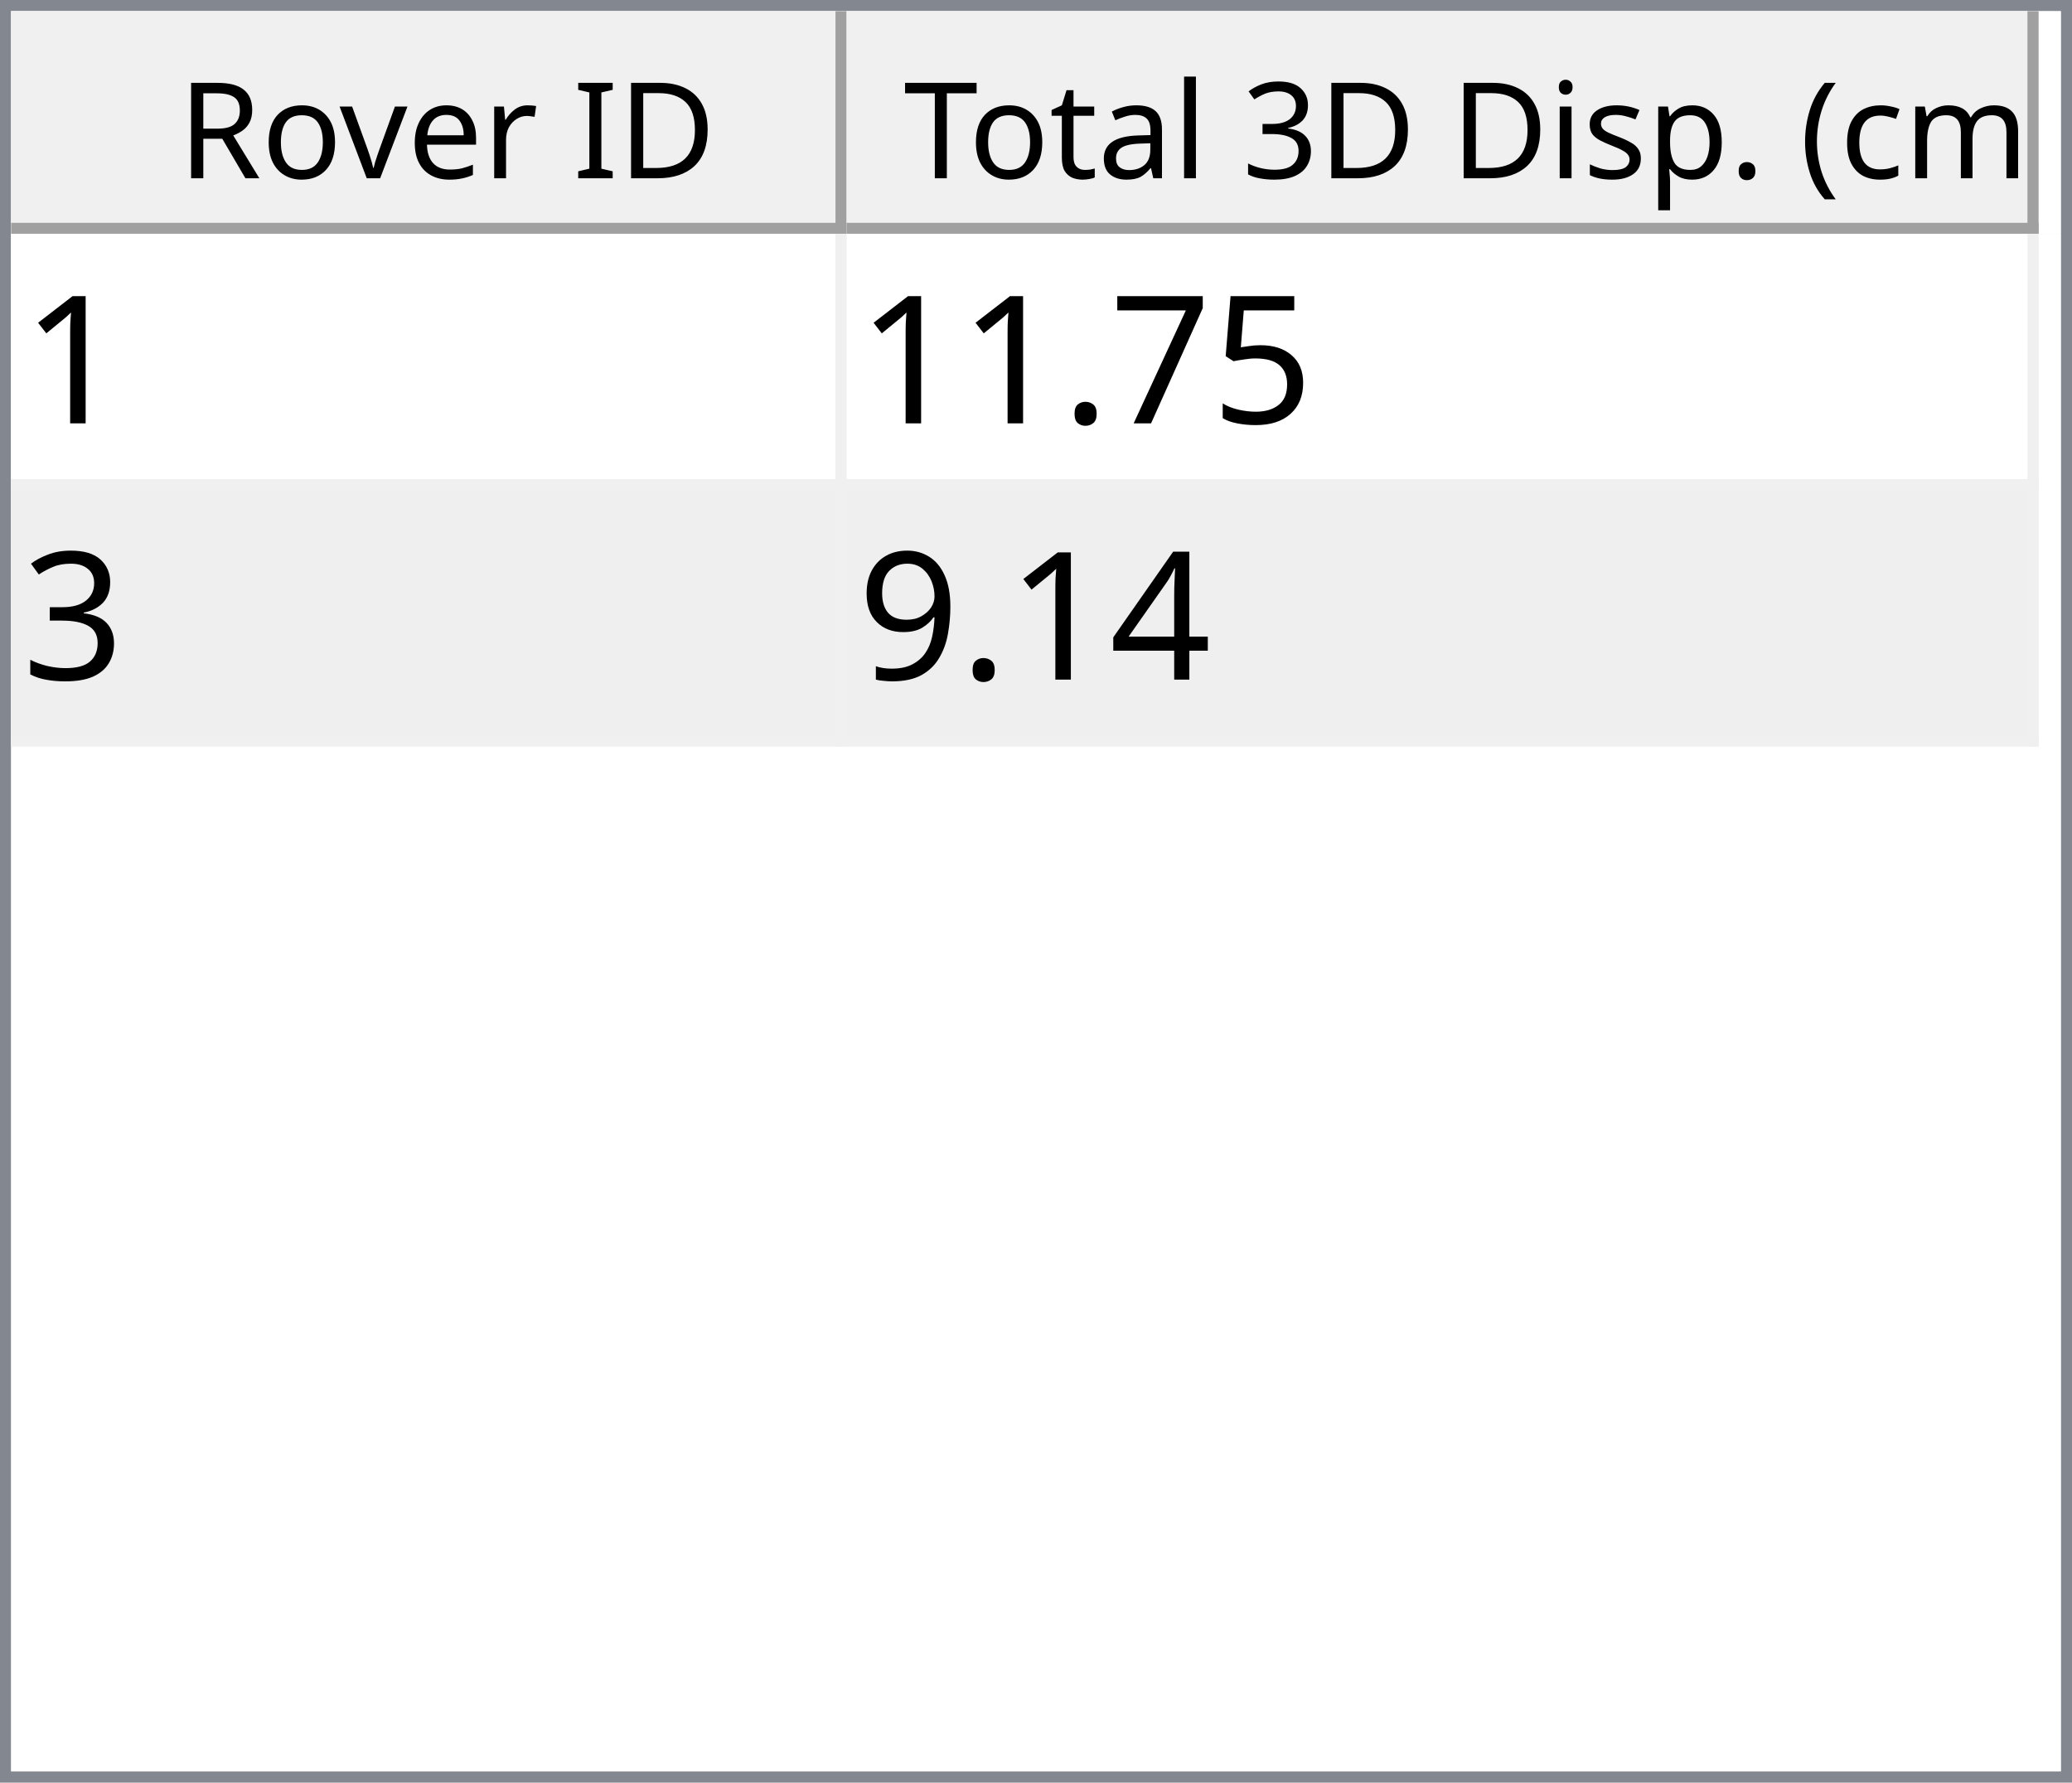
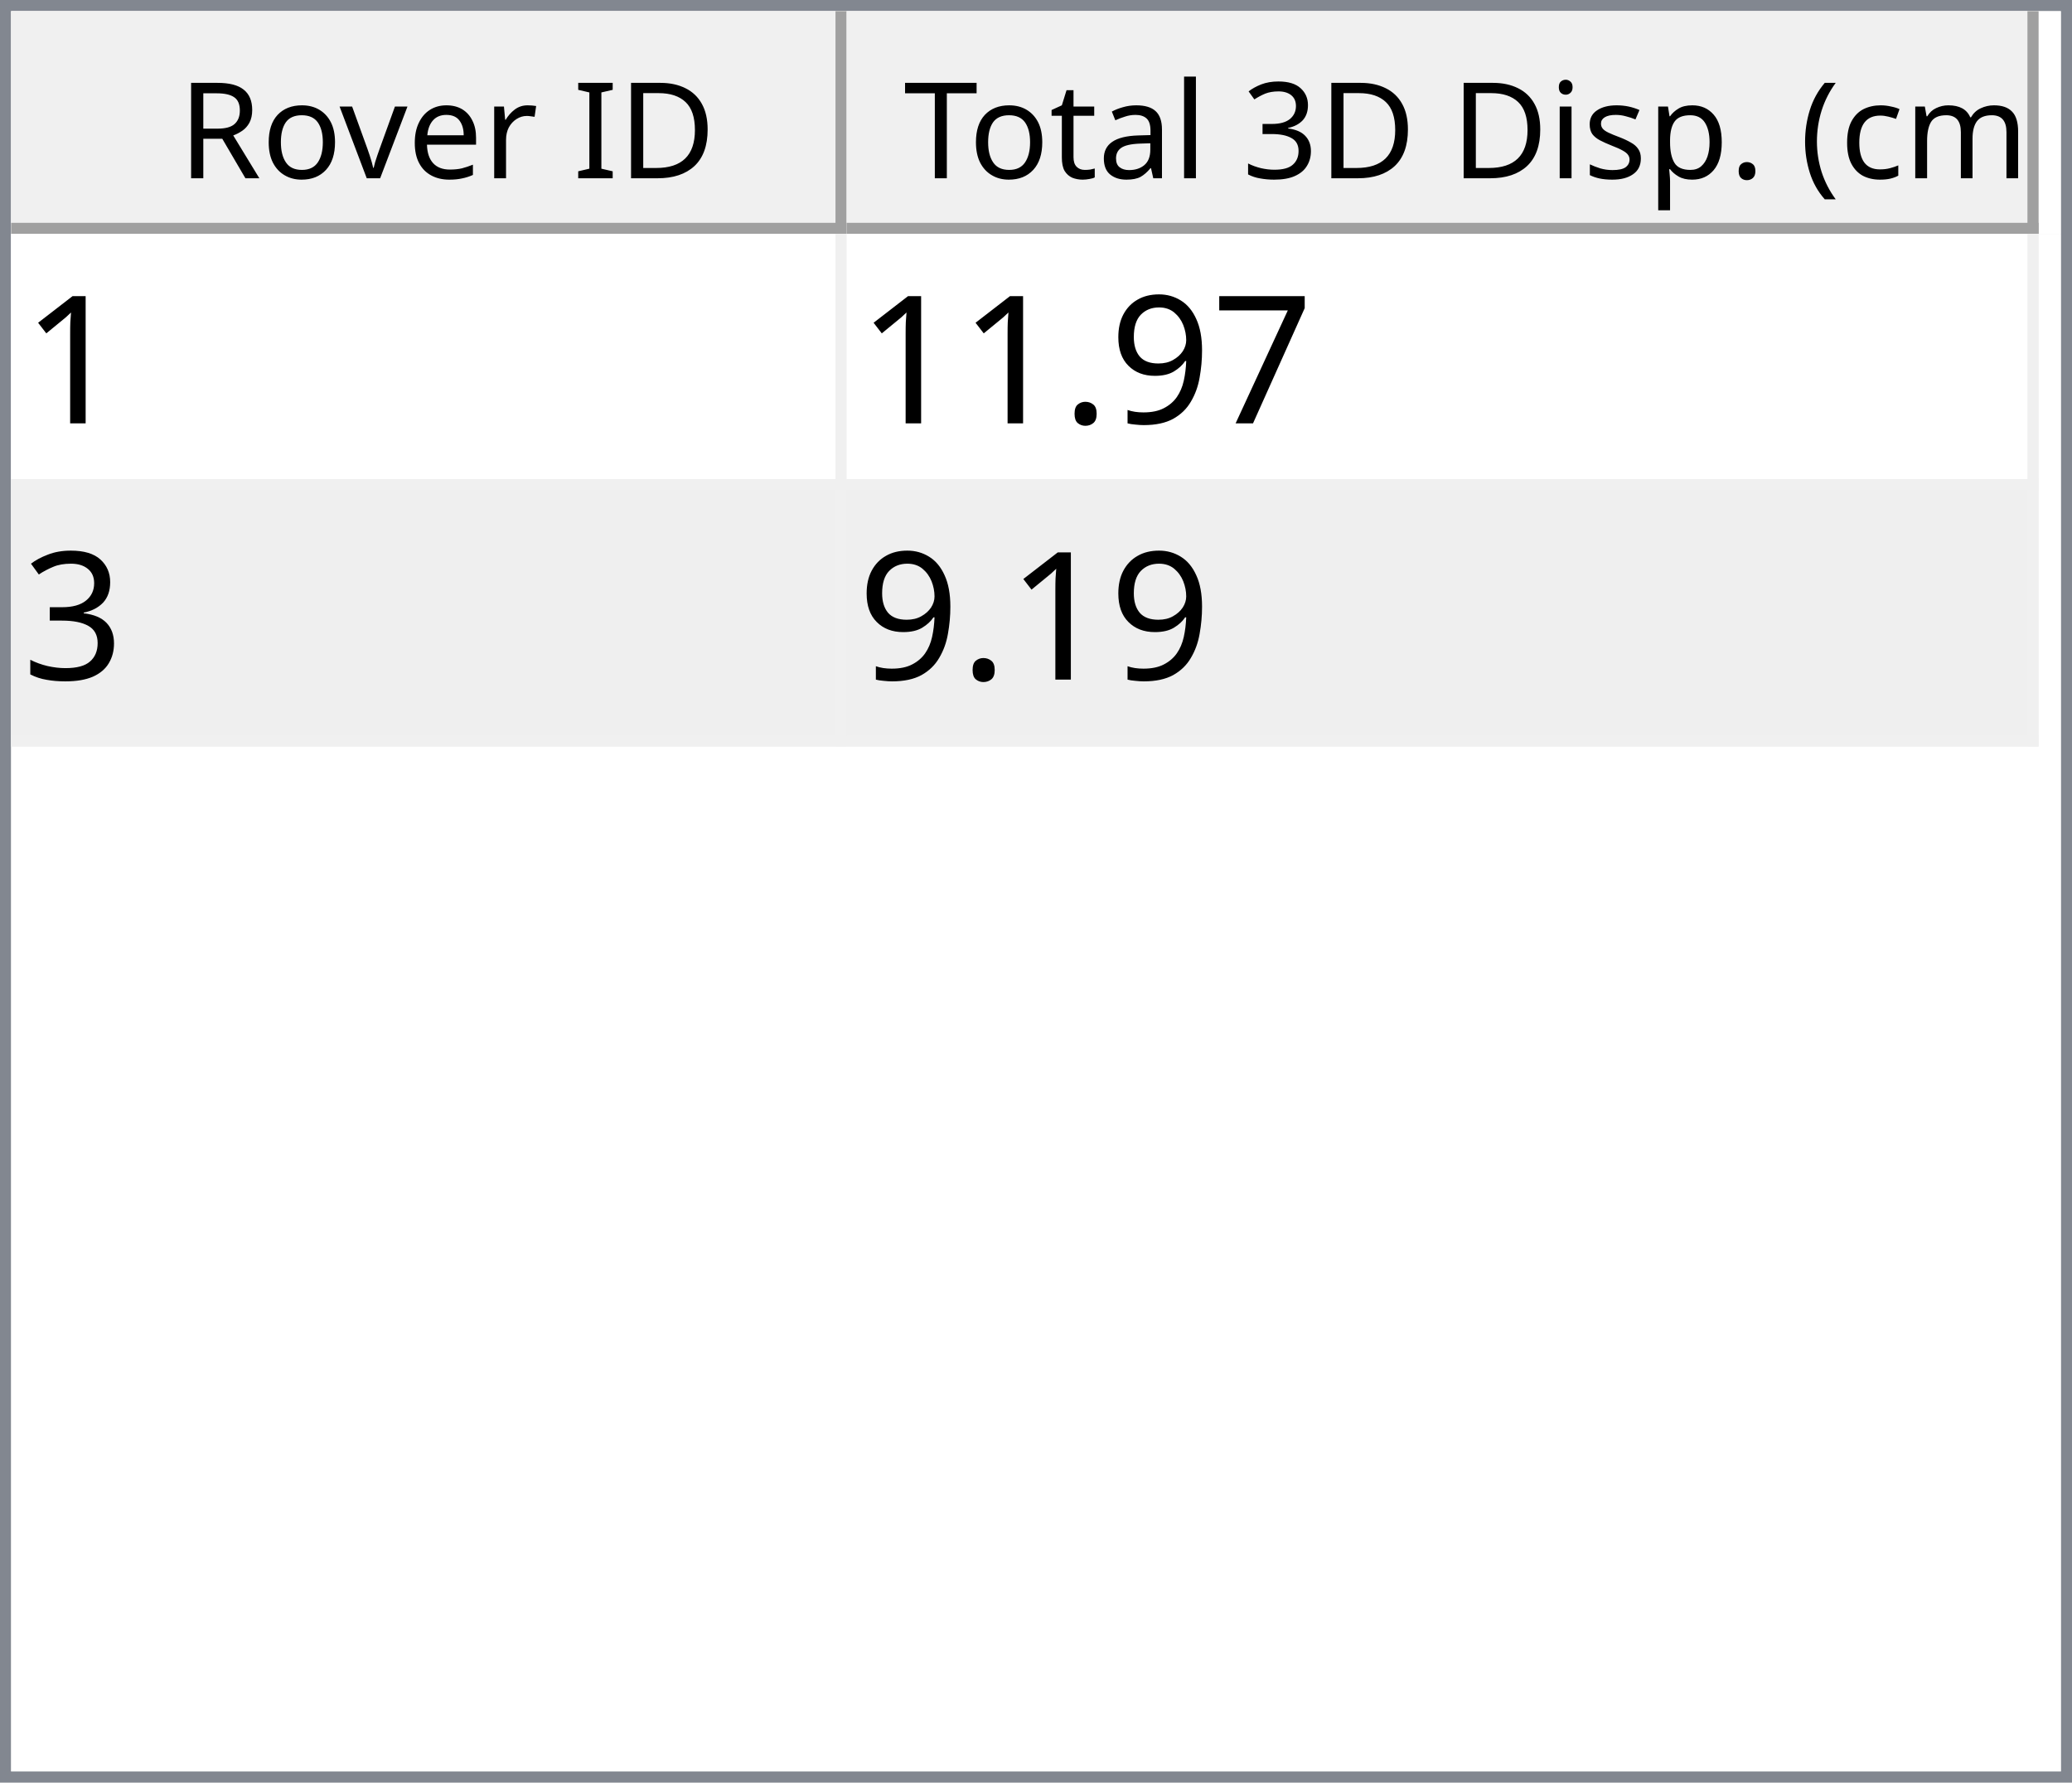
<svg xmlns="http://www.w3.org/2000/svg" style="fill-opacity:1; color-rendering:auto; color-interpolation:auto; text-rendering:auto; stroke:black; stroke-linecap:square; stroke-miterlimit:10; shape-rendering:auto; stroke-opacity:1; fill:black; stroke-dasharray:none; font-weight:normal; stroke-width:1; font-family:'Dialog'; font-style:normal; stroke-linejoin:miter; font-size:12px; stroke-dashoffset:0; image-rendering:auto;" width="186" height="160">
  <defs id="genericDefs" />
  <g>
    <defs id="defs1">
      <clipPath clipPathUnits="userSpaceOnUse" id="clipPath1">
        <path d="M0 0 L186 0 L186 160 L0 160 L0 0 Z" />
      </clipPath>
      <clipPath clipPathUnits="userSpaceOnUse" id="clipPath2">
        <path d="M0 0 L0 160 L186 160 L186 0 Z" />
      </clipPath>
      <clipPath clipPathUnits="userSpaceOnUse" id="clipPath3">
        <path d="M0 0 L0 20 L184 20 L184 0 Z" />
      </clipPath>
      <clipPath clipPathUnits="userSpaceOnUse" id="clipPath4">
        <path d="M0 0 L0 20 L75 20 L75 0 Z" />
      </clipPath>
      <clipPath clipPathUnits="userSpaceOnUse" id="clipPath5">
        <path d="M1 1 L1 19 L74 19 L74 1 Z" />
      </clipPath>
      <clipPath clipPathUnits="userSpaceOnUse" id="clipPath6">
        <path d="M0 0 L0 18 L73 18 L73 0 Z" />
      </clipPath>
      <clipPath clipPathUnits="userSpaceOnUse" id="clipPath7">
        <path d="M-0.5 -0.5 L-0.5 19.5 L74.5 19.5 L74.5 -0.5 Z" />
      </clipPath>
      <clipPath clipPathUnits="userSpaceOnUse" id="clipPath8">
        <path d="M0 0 L0 20 L107 20 L107 0 Z" />
      </clipPath>
      <clipPath clipPathUnits="userSpaceOnUse" id="clipPath9">
        <path d="M1 1 L1 19 L106 19 L106 1 Z" />
      </clipPath>
      <clipPath clipPathUnits="userSpaceOnUse" id="clipPath10">
        <path d="M0 0 L0 18 L105 18 L105 0 Z" />
      </clipPath>
      <clipPath clipPathUnits="userSpaceOnUse" id="clipPath11">
        <path d="M-0.5 -0.5 L-0.5 19.5 L106.5 19.5 L106.5 -0.5 Z" />
      </clipPath>
      <clipPath clipPathUnits="userSpaceOnUse" id="clipPath12">
        <path d="M0 0 L0 138 L184 138 L184 0 Z" />
      </clipPath>
      <clipPath clipPathUnits="userSpaceOnUse" id="clipPath13">
        <path d="M0 0 L0 46 L182 46 L182 0 Z" />
      </clipPath>
      <clipPath clipPathUnits="userSpaceOnUse" id="clipPath14">
        <path d="M-0.5 -0.5 L-0.5 45.5 L181.5 45.5 L181.5 -0.5 Z" />
      </clipPath>
      <clipPath clipPathUnits="userSpaceOnUse" id="clipPath15">
        <path d="M0 0 L0 22 L74 22 L74 0 Z" />
      </clipPath>
      <clipPath clipPathUnits="userSpaceOnUse" id="clipPath16">
        <path d="M0 0 L0 22 L106 22 L106 0 Z" />
      </clipPath>
      <font horiz-adv-x="64.551" id="font1">
        <font-face ascent="107.91" descent="25.098" units-per-em="100" style="font-style:normal; font-family:Segoe UI; font-weight:normal;" />
        <missing-glyph horiz-adv-x="64.551" d="M8.109 0 L8.109 68.266 L56.453 68.266 L56.453 0 L8.109 0 ZM15.328 7.234 L49.219 7.234 L49.219 61.031 L15.328 61.031 L15.328 7.234 Z" />
        <glyph unicode="D" horiz-adv-x="70.117" d="M9.188 0 L9.188 70.016 L28.516 70.016 Q65.531 70.016 65.531 35.891 Q65.531 19.672 55.25 9.836 Q44.969 0 27.734 0 L9.188 0 ZM17.391 62.594 L17.391 7.422 L27.828 7.422 Q41.609 7.422 49.273 14.797 Q56.938 22.172 56.938 35.688 Q56.938 62.594 28.328 62.594 L17.391 62.594 Z" />
        <glyph unicode="I" horiz-adv-x="26.611" d="M17.391 0 L9.188 0 L9.188 70.016 L17.391 70.016 L17.391 0 Z" />
        <glyph unicode=" " horiz-adv-x="27.393" d="" />
        <glyph unicode="r" horiz-adv-x="34.766" d="M34.188 41.891 Q32.078 43.5 28.125 43.5 Q23 43.5 19.555 38.672 Q16.109 33.844 16.109 25.484 L16.109 0 L8.109 0 L8.109 50 L16.109 50 L16.109 39.703 L16.312 39.703 Q18.016 44.969 21.531 47.922 Q25.047 50.875 29.391 50.875 Q32.516 50.875 34.188 50.203 L34.188 41.891 Z" />
        <glyph unicode="e" horiz-adv-x="52.295" d="M48.297 23 L12.984 23 Q13.188 14.656 17.484 10.109 Q21.781 5.562 29.297 5.562 Q37.75 5.562 44.828 11.141 L44.828 3.609 Q38.234 -1.172 27.391 -1.172 Q16.797 -1.172 10.742 5.641 Q4.688 12.453 4.688 24.812 Q4.688 36.469 11.305 43.82 Q17.922 51.172 27.734 51.172 Q37.547 51.172 42.922 44.828 Q48.297 38.484 48.297 27.203 L48.297 23 ZM40.094 29.781 Q40.047 36.719 36.75 40.578 Q33.453 44.438 27.594 44.438 Q21.922 44.438 17.969 40.383 Q14.016 36.328 13.094 29.781 L40.094 29.781 Z" />
        <glyph unicode="v" horiz-adv-x="47.9" d="M47.406 50 L27.484 0 L19.625 0 L0.688 50 L9.469 50 L22.172 13.672 Q23.578 9.672 23.922 6.688 L24.125 6.688 Q24.609 10.453 25.688 13.484 L38.969 50 L47.406 50 Z" />
        <glyph unicode="o" horiz-adv-x="58.594" d="M29 -1.172 Q17.922 -1.172 11.305 5.836 Q4.688 12.844 4.688 24.422 Q4.688 37.016 11.57 44.094 Q18.453 51.172 30.172 51.172 Q41.359 51.172 47.633 44.289 Q53.906 37.406 53.906 25.203 Q53.906 13.234 47.141 6.031 Q40.375 -1.172 29 -1.172 ZM29.594 44.438 Q21.875 44.438 17.383 39.188 Q12.891 33.938 12.891 24.703 Q12.891 15.828 17.43 10.695 Q21.969 5.562 29.594 5.562 Q37.359 5.562 41.531 10.594 Q45.703 15.625 45.703 24.906 Q45.703 34.281 41.531 39.359 Q37.359 44.438 29.594 44.438 Z" />
        <glyph unicode="R" horiz-adv-x="59.814" d="M59.375 0 L49.609 0 L37.891 19.625 Q36.281 22.359 34.766 24.289 Q33.25 26.219 31.664 27.438 Q30.078 28.656 28.25 29.219 Q26.422 29.781 24.125 29.781 L17.391 29.781 L17.391 0 L9.188 0 L9.188 70.016 L30.078 70.016 Q34.672 70.016 38.555 68.867 Q42.438 67.719 45.289 65.375 Q48.141 63.031 49.758 59.547 Q51.375 56.062 51.375 51.375 Q51.375 47.703 50.273 44.656 Q49.172 41.609 47.148 39.211 Q45.125 36.812 42.266 35.133 Q39.406 33.453 35.844 32.516 L35.844 32.328 Q37.594 31.547 38.891 30.547 Q40.188 29.547 41.359 28.18 Q42.531 26.812 43.68 25.078 Q44.828 23.344 46.234 21.047 L59.375 0 ZM17.391 62.594 L17.391 37.203 L28.516 37.203 Q31.594 37.203 34.203 38.133 Q36.812 39.062 38.719 40.797 Q40.625 42.531 41.703 45.047 Q42.781 47.562 42.781 50.688 Q42.781 56.297 39.141 59.445 Q35.5 62.594 28.609 62.594 L17.391 62.594 Z" />
        <glyph unicode=")" horiz-adv-x="30.176" d="M8.297 -15.922 L1.172 -15.922 Q16.406 2.344 16.406 26.812 Q16.406 51.469 1.078 70.016 L8.297 70.016 Q23.531 52.156 23.531 26.703 Q23.531 1.375 8.297 -15.922 Z" />
        <glyph unicode="m" horiz-adv-x="86.133" d="M79.109 0 L71.094 0 L71.094 28.719 Q71.094 37.016 68.531 40.727 Q65.969 44.438 59.906 44.438 Q54.781 44.438 51.195 39.75 Q47.609 35.062 47.609 28.516 L47.609 0 L39.594 0 L39.594 29.688 Q39.594 44.438 28.219 44.438 Q22.953 44.438 19.531 40.016 Q16.109 35.594 16.109 28.516 L16.109 0 L8.109 0 L8.109 50 L16.109 50 L16.109 42.094 L16.312 42.094 Q21.625 51.172 31.844 51.172 Q36.969 51.172 40.773 48.312 Q44.578 45.453 46 40.828 Q51.562 51.172 62.594 51.172 Q79.109 51.172 79.109 30.812 L79.109 0 Z" />
        <glyph unicode="c" horiz-adv-x="46.191" d="M42.188 2.297 Q36.422 -1.172 28.516 -1.172 Q17.828 -1.172 11.258 5.789 Q4.688 12.75 4.688 23.828 Q4.688 36.188 11.766 43.68 Q18.844 51.172 30.672 51.172 Q37.25 51.172 42.281 48.734 L42.281 40.531 Q36.719 44.438 30.375 44.438 Q22.703 44.438 17.797 38.945 Q12.891 33.453 12.891 24.516 Q12.891 15.719 17.508 10.641 Q22.125 5.562 29.891 5.562 Q36.422 5.562 42.188 9.906 L42.188 2.297 Z" />
        <glyph unicode="(" horiz-adv-x="30.176" d="M29.109 -15.922 L21.969 -15.922 Q6.844 1.375 6.844 26.703 Q6.844 52.156 21.969 70.016 L29.203 70.016 Q13.875 51.469 13.875 26.812 Q13.875 2.344 29.109 -15.922 Z" />
        <glyph unicode="." horiz-adv-x="21.68" d="M10.891 -1.078 Q8.641 -1.078 7.055 0.539 Q5.469 2.156 5.469 4.391 Q5.469 6.641 7.055 8.273 Q8.641 9.906 10.891 9.906 Q13.188 9.906 14.797 8.273 Q16.406 6.641 16.406 4.391 Q16.406 2.156 14.797 0.539 Q13.188 -1.078 10.891 -1.078 Z" />
        <glyph unicode="p" horiz-adv-x="58.789" d="M16.312 7.234 L16.109 7.234 L16.109 -23 L8.109 -23 L8.109 50 L16.109 50 L16.109 41.219 L16.312 41.219 Q22.219 51.172 33.594 51.172 Q43.266 51.172 48.688 44.461 Q54.109 37.75 54.109 26.469 Q54.109 13.922 48 6.375 Q41.891 -1.172 31.297 -1.172 Q21.578 -1.172 16.312 7.234 ZM16.109 27.391 L16.109 20.406 Q16.109 14.203 20.141 9.883 Q24.172 5.562 30.375 5.562 Q37.641 5.562 41.773 11.133 Q45.906 16.703 45.906 26.609 Q45.906 34.969 42.047 39.703 Q38.188 44.438 31.594 44.438 Q24.609 44.438 20.359 39.578 Q16.109 34.719 16.109 27.391 Z" />
        <glyph unicode="s" horiz-adv-x="42.432" d="M5.078 1.812 L5.078 10.406 Q11.625 5.562 19.484 5.562 Q30.031 5.562 30.031 12.594 Q30.031 14.594 29.125 15.992 Q28.219 17.391 26.68 18.461 Q25.141 19.531 23.07 20.383 Q21 21.234 18.609 22.172 Q15.281 23.484 12.766 24.828 Q10.25 26.172 8.57 27.859 Q6.891 29.547 6.031 31.695 Q5.172 33.844 5.172 36.719 Q5.172 40.234 6.789 42.945 Q8.406 45.656 11.086 47.484 Q13.766 49.312 17.211 50.242 Q20.656 51.172 24.312 51.172 Q30.812 51.172 35.938 48.922 L35.938 40.828 Q30.422 44.438 23.25 44.438 Q21 44.438 19.195 43.922 Q17.391 43.406 16.094 42.477 Q14.797 41.547 14.086 40.258 Q13.375 38.969 13.375 37.406 Q13.375 35.453 14.086 34.133 Q14.797 32.812 16.164 31.789 Q17.531 30.766 19.484 29.938 Q21.438 29.109 23.922 28.125 Q27.25 26.859 29.883 25.516 Q32.516 24.172 34.375 22.484 Q36.234 20.797 37.234 18.602 Q38.234 16.406 38.234 13.375 Q38.234 9.672 36.602 6.938 Q34.969 4.203 32.234 2.398 Q29.5 0.594 25.93 -0.289 Q22.359 -1.172 18.453 -1.172 Q10.75 -1.172 5.078 1.812 Z" />
        <glyph unicode="i" horiz-adv-x="24.219" d="M12.203 62.703 Q10.062 62.703 8.547 64.164 Q7.031 65.625 7.031 67.875 Q7.031 70.125 8.547 71.609 Q10.062 73.094 12.203 73.094 Q14.406 73.094 15.945 71.609 Q17.484 70.125 17.484 67.875 Q17.484 65.719 15.945 64.211 Q14.406 62.703 12.203 62.703 ZM16.109 0 L8.109 0 L8.109 50 L16.109 50 L16.109 0 Z" />
        <glyph unicode="3" horiz-adv-x="53.906" d="M46.531 19.828 Q46.531 15.094 44.75 11.211 Q42.969 7.328 39.719 4.57 Q36.469 1.812 31.93 0.297 Q27.391 -1.219 21.922 -1.219 Q11.922 -1.219 6 2.594 L6 11.188 Q13.094 5.609 22.219 5.609 Q25.875 5.609 28.828 6.539 Q31.781 7.469 33.906 9.227 Q36.031 10.984 37.18 13.477 Q38.328 15.969 38.328 19.094 Q38.328 32.812 18.797 32.812 L12.984 32.812 L12.984 39.594 L18.5 39.594 Q35.797 39.594 35.797 52.484 Q35.797 64.406 22.609 64.406 Q15.188 64.406 8.688 59.422 L8.688 67.188 Q15.375 71.188 24.609 71.188 Q29 71.188 32.57 69.969 Q36.141 68.75 38.68 66.555 Q41.219 64.359 42.609 61.281 Q44 58.203 44 54.5 Q44 40.672 30.031 36.719 L30.031 36.531 Q33.594 36.141 36.625 34.797 Q39.656 33.453 41.852 31.305 Q44.047 29.156 45.289 26.25 Q46.531 23.344 46.531 19.828 Z" />
        <glyph unicode="l" horiz-adv-x="24.219" d="M16.109 0 L8.109 0 L8.109 74.031 L16.109 74.031 L16.109 0 Z" />
        <glyph unicode="a" horiz-adv-x="50.879" d="M43.891 0 L35.891 0 L35.891 7.812 L35.688 7.812 Q30.469 -1.172 20.312 -1.172 Q12.844 -1.172 8.617 2.781 Q4.391 6.734 4.391 13.281 Q4.391 27.297 20.906 29.594 L35.891 31.688 Q35.891 44.438 25.594 44.438 Q16.547 44.438 9.281 38.281 L9.281 46.484 Q16.656 51.172 26.266 51.172 Q43.891 51.172 43.891 32.516 L43.891 0 ZM35.891 25.297 L23.828 23.641 Q18.266 22.859 15.43 20.875 Q12.594 18.891 12.594 13.875 Q12.594 10.203 15.211 7.883 Q17.828 5.562 22.172 5.562 Q28.125 5.562 32.008 9.742 Q35.891 13.922 35.891 20.312 L35.891 25.297 Z" />
        <glyph unicode="t" horiz-adv-x="33.887" d="M31.297 0.484 Q28.469 -1.078 23.828 -1.078 Q10.688 -1.078 10.688 13.578 L10.688 43.172 L2.094 43.172 L2.094 50 L10.688 50 L10.688 62.203 L18.703 64.797 L18.703 50 L31.297 50 L31.297 43.172 L18.703 43.172 L18.703 14.984 Q18.703 9.969 20.414 7.82 Q22.125 5.672 26.078 5.672 Q29.109 5.672 31.297 7.328 L31.297 0.484 Z" />
        <glyph unicode="T" horiz-adv-x="52.393" d="M50.594 62.594 L30.375 62.594 L30.375 0 L22.172 0 L22.172 62.594 L2 62.594 L2 70.016 L50.594 70.016 L50.594 62.594 Z" />
      </font>
      <font horiz-adv-x="75.0" id="font2">
        <font-face ascent="100.537" descent="21.973" units-per-em="100" style="font-style:normal; font-family:sans-serif; font-weight:normal;" />
        <missing-glyph horiz-adv-x="75.0" d="M12.5 0 L12.5 62.5 L62.5 62.5 L62.5 0 L12.5 0 ZM14.062 1.562 L60.938 1.562 L60.938 60.938 L14.062 60.938 L14.062 1.562 Z" />
        <glyph unicode="1" horiz-adv-x="55.615" d="M37.25 0 L28.469 0 L28.469 56 Q25.297 52.984 20.141 49.953 Q14.984 46.922 10.891 45.406 L10.891 53.906 Q18.266 57.375 23.781 62.305 Q29.297 67.234 31.594 71.875 L37.25 71.875 L37.25 0 Z" />
-         <glyph unicode="5" horiz-adv-x="55.615" d="M4.156 18.75 L13.375 19.531 Q14.406 12.797 18.141 9.398 Q21.875 6 27.156 6 Q33.5 6 37.891 10.789 Q42.281 15.578 42.281 23.484 Q42.281 31 38.062 35.352 Q33.844 39.703 27 39.703 Q22.75 39.703 19.336 37.773 Q15.922 35.844 13.969 32.766 L5.719 33.844 L12.641 70.609 L48.25 70.609 L48.25 62.203 L19.672 62.203 L15.828 42.969 Q22.266 47.469 29.344 47.469 Q38.719 47.469 45.164 40.969 Q51.609 34.469 51.609 24.266 Q51.609 14.547 45.953 7.469 Q39.062 -1.219 27.156 -1.219 Q17.391 -1.219 11.211 4.25 Q5.031 9.719 4.156 18.75 Z" />
        <glyph unicode="7" horiz-adv-x="55.615" d="M4.734 62.203 L4.734 70.656 L51.078 70.656 L51.078 63.812 Q44.234 56.547 37.523 44.484 Q30.812 32.422 27.156 19.672 Q24.516 10.688 23.781 0 L14.75 0 Q14.891 8.453 18.062 20.414 Q21.234 32.375 27.172 43.484 Q33.109 54.594 39.797 62.203 L4.734 62.203 Z" />
+         <glyph unicode="9" horiz-adv-x="55.615" d="M5.469 16.547 L13.922 17.328 Q14.984 11.375 18.016 8.688 Q21.047 6 25.781 6 Q29.828 6 32.883 7.859 Q35.938 9.719 37.891 12.82 Q39.844 15.922 41.164 21.195 Q42.484 26.469 42.484 31.938 Q42.484 32.516 42.438 33.688 Q39.797 29.5 35.234 26.883 Q30.672 24.266 25.344 24.266 Q16.453 24.266 10.305 30.711 Q4.156 37.156 4.156 47.703 Q4.156 58.594 10.578 65.234 Q17 71.875 26.656 71.875 Q33.641 71.875 39.43 68.117 Q45.219 64.359 48.219 57.398 Q51.219 50.438 51.219 37.25 Q51.219 23.531 48.242 15.406 Q45.266 7.281 39.383 3.031 Q33.5 -1.219 25.594 -1.219 Q17.188 -1.219 11.867 3.445 Q6.547 8.109 5.469 16.547 ZM41.453 48.141 Q41.453 55.719 37.43 60.156 Q33.406 64.594 27.734 64.594 Q21.875 64.594 17.531 59.812 Q13.188 55.031 13.188 47.406 Q13.188 40.578 17.312 36.305 Q21.438 32.031 27.484 32.031 Q33.594 32.031 37.523 36.305 Q41.453 40.578 41.453 48.141 Z" />
        <glyph unicode="." horiz-adv-x="27.783" d="M9.078 0 L9.078 10.016 L19.094 10.016 L19.094 0 L9.078 0 Z" />
        <glyph unicode="3" horiz-adv-x="55.615" d="M4.203 18.891 L12.984 20.062 Q14.5 12.594 18.141 9.297 Q21.781 6 27 6 Q33.203 6 37.477 10.297 Q41.75 14.594 41.75 20.953 Q41.75 27 37.797 30.93 Q33.844 34.859 27.734 34.859 Q25.25 34.859 21.531 33.891 L22.516 41.609 Q23.391 41.5 23.922 41.5 Q29.547 41.5 34.039 44.43 Q38.531 47.359 38.531 53.469 Q38.531 58.297 35.258 61.477 Q31.984 64.656 26.812 64.656 Q21.688 64.656 18.266 61.43 Q14.844 58.203 13.875 51.766 L5.078 53.328 Q6.688 62.156 12.398 67.016 Q18.109 71.875 26.609 71.875 Q32.469 71.875 37.398 69.359 Q42.328 66.844 44.945 62.5 Q47.562 58.156 47.562 53.266 Q47.562 48.641 45.07 44.828 Q42.578 41.016 37.703 38.766 Q44.047 37.312 47.562 32.695 Q51.078 28.078 51.078 21.141 Q51.078 11.766 44.242 5.25 Q37.406 -1.266 26.953 -1.266 Q17.531 -1.266 11.305 4.352 Q5.078 9.969 4.203 18.891 Z" />
-         <glyph unicode="4" horiz-adv-x="55.615" d="M32.328 0 L32.328 17.141 L1.266 17.141 L1.266 25.203 L33.938 71.578 L41.109 71.578 L41.109 25.203 L50.781 25.203 L50.781 17.141 L41.109 17.141 L41.109 0 L32.328 0 ZM32.328 25.203 L32.328 57.469 L9.906 25.203 L32.328 25.203 Z" />
-         <glyph unicode="9" horiz-adv-x="55.615" d="M5.469 16.547 L13.922 17.328 Q14.984 11.375 18.016 8.688 Q21.047 6 25.781 6 Q29.828 6 32.883 7.859 Q35.938 9.719 37.891 12.82 Q39.844 15.922 41.164 21.195 Q42.484 26.469 42.484 31.938 Q42.484 32.516 42.438 33.688 Q39.797 29.5 35.234 26.883 Q30.672 24.266 25.344 24.266 Q16.453 24.266 10.305 30.711 Q4.156 37.156 4.156 47.703 Q4.156 58.594 10.578 65.234 Q17 71.875 26.656 71.875 Q33.641 71.875 39.43 68.117 Q45.219 64.359 48.219 57.398 Q51.219 50.438 51.219 37.25 Q51.219 23.531 48.242 15.406 Q45.266 7.281 39.383 3.031 Q33.5 -1.219 25.594 -1.219 Q17.188 -1.219 11.867 3.445 Q6.547 8.109 5.469 16.547 ZM41.453 48.141 Q41.453 55.719 37.43 60.156 Q33.406 64.594 27.734 64.594 Q21.875 64.594 17.531 59.812 Q13.188 55.031 13.188 47.406 Q13.188 40.578 17.312 36.305 Q21.438 32.031 27.484 32.031 Q33.594 32.031 37.523 36.305 Q41.453 40.578 41.453 48.141 Z" />
      </font>
    </defs>
    <g style="fill:white; stroke:white;">
      <rect x="0" y="0" width="186" style="clip-path:url(#clipPath1); stroke:none;" height="160" />
    </g>
    <g style="fill:white; text-rendering:optimizeSpeed; color-rendering:optimizeSpeed; image-rendering:optimizeSpeed; shape-rendering:crispEdges; stroke:white; color-interpolation:sRGB;">
      <rect x="0" width="186" height="160" y="0" style="stroke:none;" />
      <path style="stroke:none;" d="M0 160 L186 160 L186 0 L0 0 Z" />
    </g>
    <g style="fill:rgb(240,240,240); font-family:'Segoe UI'; stroke:rgb(240,240,240);">
      <rect x="0" y="0" width="186" style="clip-path:url(#clipPath2); stroke:none;" height="160" />
    </g>
    <g style="fill:rgb(130,135,144); font-family:'Segoe UI'; stroke:rgb(130,135,144);">
      <path d="M0 0 L186 0 L186 160 L0 160 L0 0 ZM1 1 L185 1 L185 159 L1 159 L1 1 Z" style="fill-rule:evenodd; clip-path:url(#clipPath2); stroke:none;" />
    </g>
    <g style="fill:white; font-family:'Segoe UI'; stroke:white;" transform="translate(1,1)">
      <rect x="0" y="0" width="184" style="clip-path:url(#clipPath3); stroke:none;" height="20" />
    </g>
    <g style="fill:rgb(240,240,240); font-family:'Segoe UI'; stroke:rgb(240,240,240);" transform="translate(1,1)">
      <rect x="0" y="0" width="75" style="clip-path:url(#clipPath4); stroke:none;" height="20" />
    </g>
    <g style="font-family:'Segoe UI';" transform="translate(2,2)">
      <text x="14" xml:space="preserve" y="14" style="clip-path:url(#clipPath6); stroke:none;">Rover ID</text>
    </g>
    <g style="fill:rgb(160,160,160); font-family:'Segoe UI'; stroke:rgb(160,160,160); stroke-linejoin:bevel;" transform="translate(1.5,1.5)">
      <line x1="74" x2="74" y1="0" style="fill:none; clip-path:url(#clipPath7);" y2="19" />
    </g>
    <g style="fill:rgb(160,160,160); font-family:'Segoe UI'; stroke:rgb(160,160,160); stroke-linejoin:bevel;" transform="matrix(1,0,0,1,1,1) translate(0.5,0.5)">
      <line x1="0" x2="74" y1="19" style="fill:none; clip-path:url(#clipPath7);" y2="19" />
    </g>
    <g style="fill:rgb(240,240,240); font-family:'Segoe UI'; stroke:rgb(240,240,240);" transform="translate(76,1)">
      <rect x="0" y="0" width="107" style="clip-path:url(#clipPath8); stroke:none;" height="20" />
    </g>
    <g style="font-family:'Segoe UI';" transform="translate(77,2)">
      <text x="1" xml:space="preserve" y="14" style="clip-path:url(#clipPath10); stroke:none;"> Total 3D Disp. (cm)</text>
    </g>
    <g style="fill:rgb(160,160,160); font-family:'Segoe UI'; stroke:rgb(160,160,160); stroke-linejoin:bevel;" transform="translate(76.5,1.5)">
      <line x1="106" x2="106" y1="0" style="fill:none; clip-path:url(#clipPath11);" y2="19" />
    </g>
    <g style="fill:rgb(160,160,160); font-family:'Segoe UI'; stroke:rgb(160,160,160); stroke-linejoin:bevel;" transform="matrix(1,0,0,1,76,1) translate(0.5,0.5)">
      <line x1="0" x2="106" y1="19" style="fill:none; clip-path:url(#clipPath11);" y2="19" />
    </g>
    <g style="fill:white; font-family:'Segoe UI'; stroke:white;" transform="translate(1,21)">
      <rect x="0" y="0" width="184" style="clip-path:url(#clipPath12); stroke:none;" height="138" />
    </g>
    <g style="fill:rgb(240,240,240); font-size:16px; font-family:sans-serif; stroke:rgb(240,240,240);" transform="translate(1,21)">
      <rect x="0" y="0" width="182" style="clip-path:url(#clipPath13); stroke:none;" height="46" />
      <line transform="translate(0.5,0.5)" x1="0" x2="181" y1="22" style="clip-path:url(#clipPath14); fill:none; stroke-linejoin:bevel;" y2="22" />
    </g>
    <g transform="matrix(1,0,0,1,1,21) translate(0.5,0.5)" style="fill:rgb(240,240,240); font-size:16px; font-family:sans-serif; stroke:rgb(240,240,240); stroke-linejoin:bevel;">
      <line x1="0" x2="181" y1="45" style="fill:none; clip-path:url(#clipPath14);" y2="45" />
    </g>
    <g transform="matrix(1,0,0,1,1,21) translate(0.5,0.5)" style="fill:rgb(240,240,240); font-size:16px; font-family:sans-serif; stroke:rgb(240,240,240); stroke-linejoin:bevel;">
      <line x1="74" x2="74" y1="0" style="fill:none; clip-path:url(#clipPath14);" y2="45" />
    </g>
    <g transform="matrix(1,0,0,1,1,21) translate(0.5,0.5)" style="fill:rgb(240,240,240); font-size:16px; font-family:sans-serif; stroke:rgb(240,240,240); stroke-linejoin:bevel;">
      <line x1="181" x2="181" y1="0" style="fill:none; clip-path:url(#clipPath14);" y2="45" />
    </g>
    <g style="fill:white; font-size:16px; font-family:sans-serif; stroke:white;" transform="matrix(1,0,0,1,1,21)">
      <rect x="0" y="0" width="74" style="clip-path:url(#clipPath15); stroke:none;" height="22" />
      <text x="1" y="17" style="fill:black; clip-path:url(#clipPath15); stroke:none;" xml:space="preserve">1</text>
    </g>
    <g style="fill:white; font-size:16px; font-family:sans-serif; stroke:white;" transform="matrix(1,0,0,1,1,21) translate(75,0)">
      <rect x="0" y="0" width="106" style="clip-path:url(#clipPath16); stroke:none;" height="22" />
-       <text x="1" y="17" style="fill:black; clip-path:url(#clipPath16); stroke:none;" xml:space="preserve">11.75</text>
+       <text x="1" y="17" style="fill:black; clip-path:url(#clipPath16); stroke:none;" xml:space="preserve">11.97</text>
    </g>
    <g style="fill:rgb(239,239,239); font-size:16px; font-family:sans-serif; stroke:rgb(239,239,239);" transform="matrix(1,0,0,1,1,21) translate(0,23)">
      <rect x="0" y="0" width="74" style="clip-path:url(#clipPath15); stroke:none;" height="22" />
      <text x="1" y="17" style="fill:black; clip-path:url(#clipPath15); stroke:none;" xml:space="preserve">3</text>
    </g>
    <g style="fill:rgb(239,239,239); font-size:16px; font-family:sans-serif; stroke:rgb(239,239,239);" transform="matrix(1,0,0,1,1,21) translate(75,23)">
      <rect x="0" y="0" width="106" style="clip-path:url(#clipPath16); stroke:none;" height="22" />
-       <text x="1" y="17" style="fill:black; clip-path:url(#clipPath16); stroke:none;" xml:space="preserve">9.14</text>
+       <text x="1" y="17" style="fill:black; clip-path:url(#clipPath16); stroke:none;" xml:space="preserve">9.19</text>
    </g>
  </g>
</svg>
